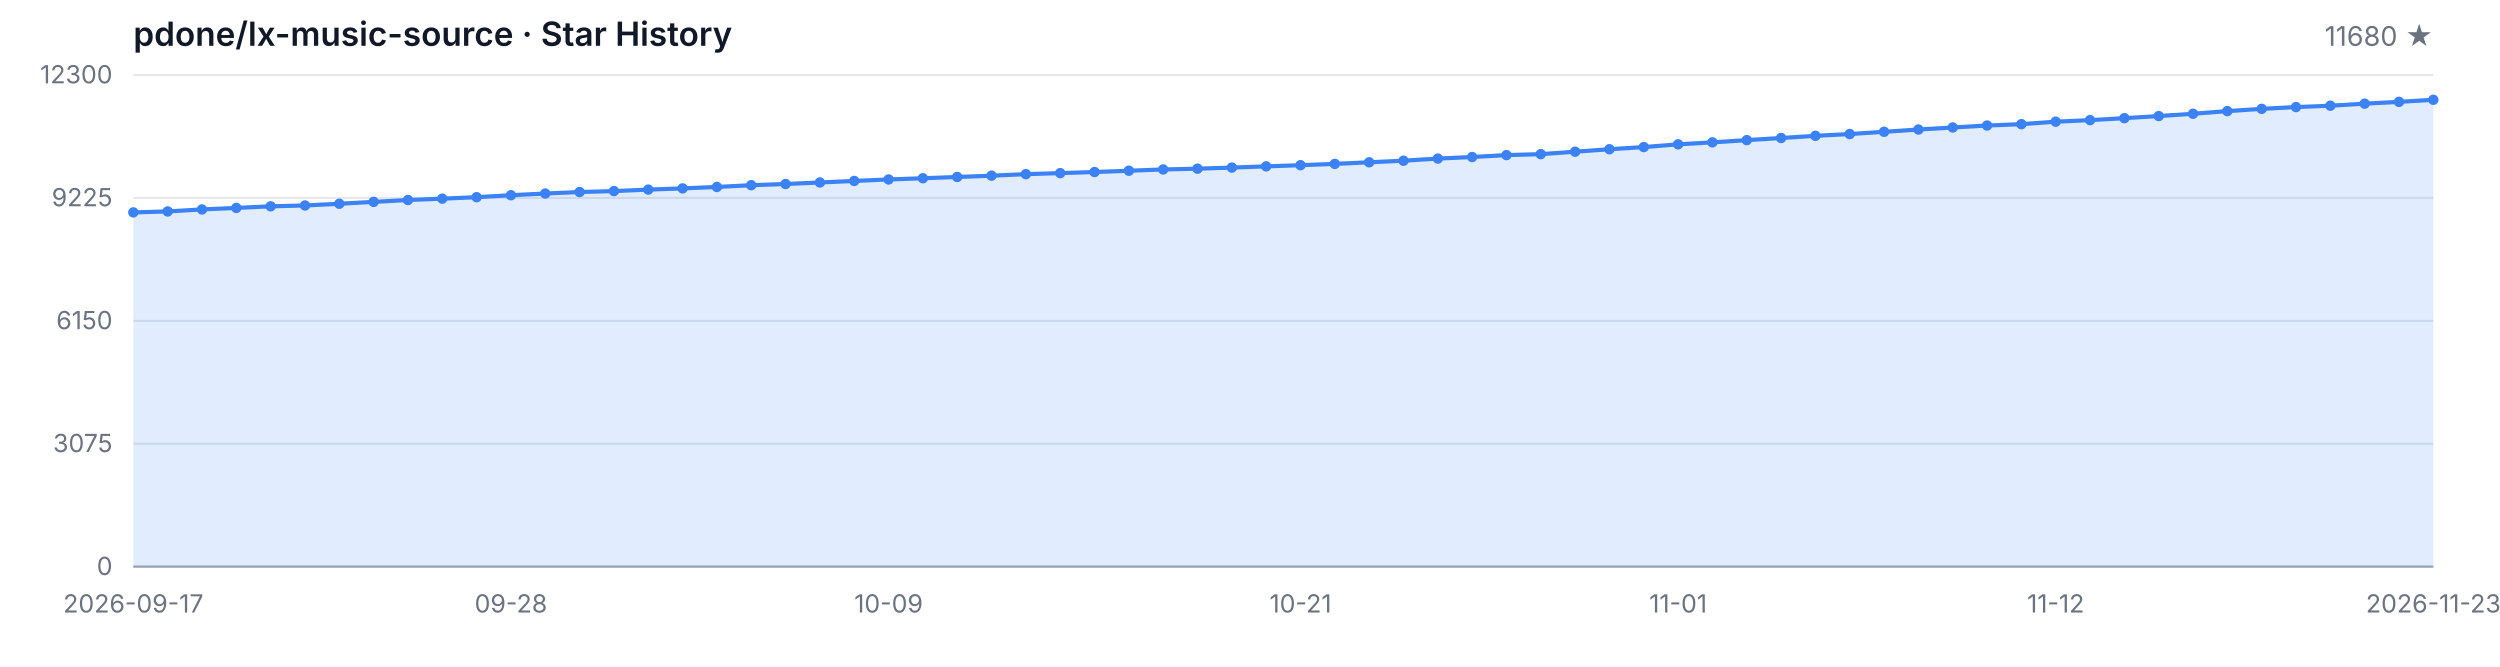
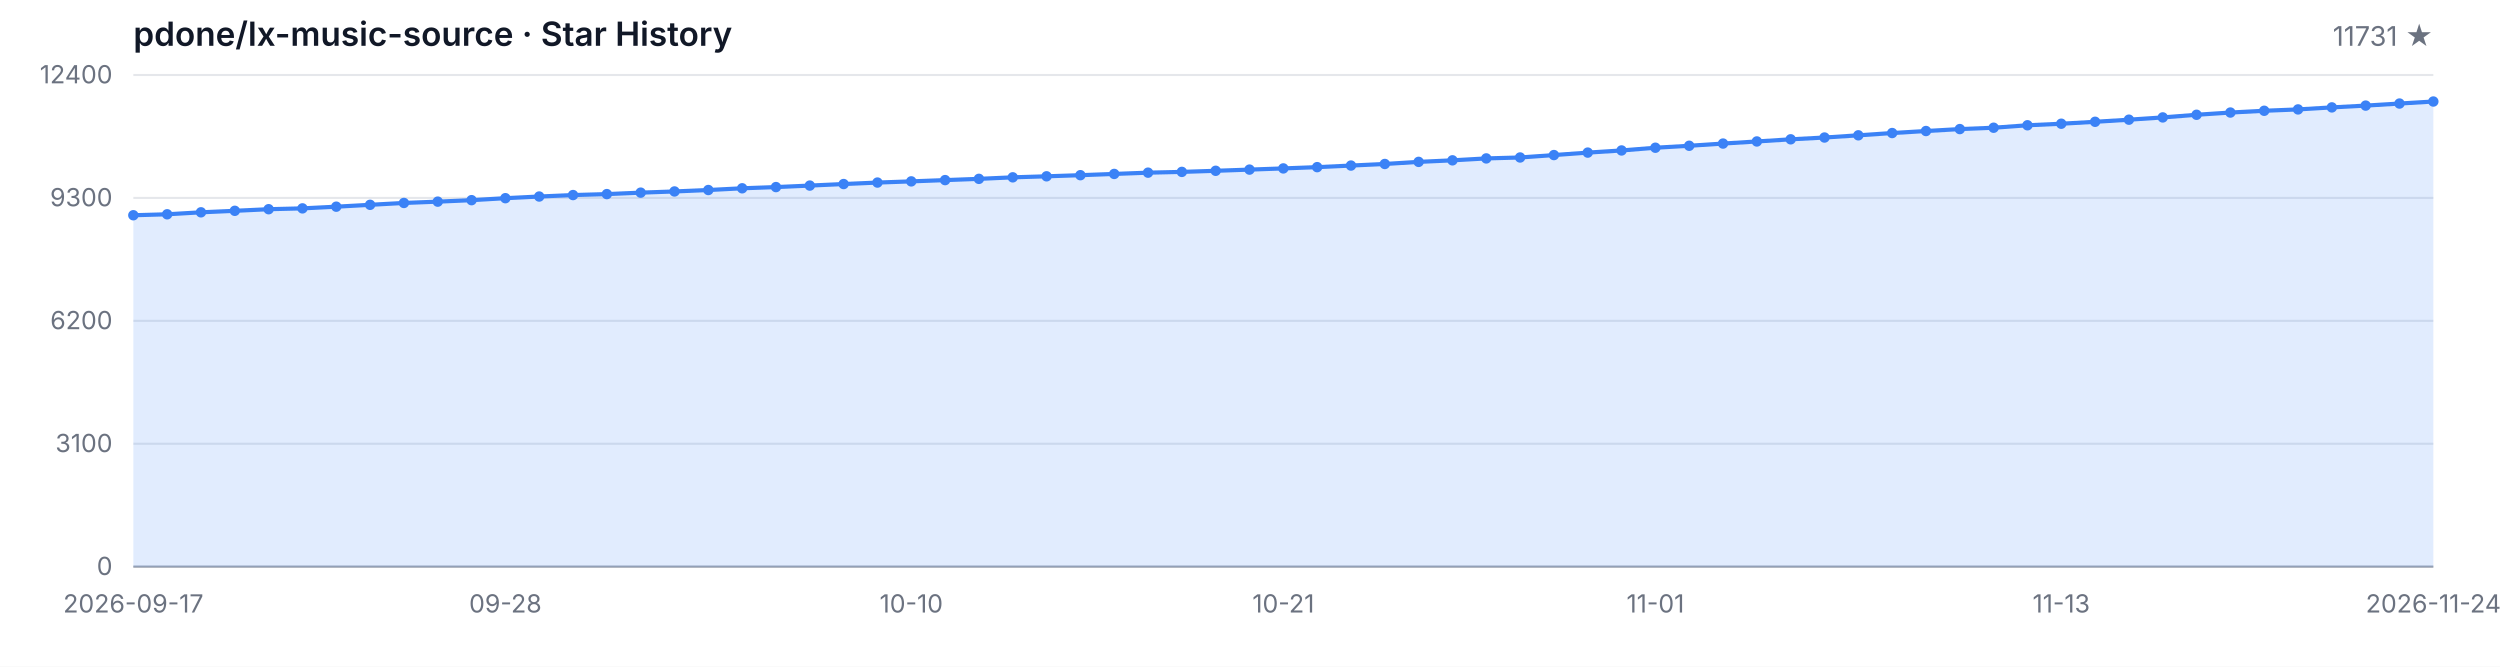
<svg xmlns="http://www.w3.org/2000/svg" width="1200" height="320" viewBox="0 0 1200 320" role="img" aria-label="Star History">
  <style>
  .bg { fill: #ffffff; }
  .grid { stroke: #e5e7eb; stroke-width: 1; }
  .axis { stroke: #9ca3af; stroke-width: 1; }
  .area { fill: rgba(59, 130, 246, 0.15); }
  .line { fill: none; stroke: #3b82f6; stroke-width: 2; stroke-linejoin: round; stroke-linecap: round; }
  .dot { fill: #3b82f6; }
  .tlabel { fill: #6b7280; font-family: -apple-system, BlinkMacSystemFont, 'Segoe UI', sans-serif; font-size: 12px; }
  .title { fill: #111827; font-family: -apple-system, BlinkMacSystemFont, 'Segoe UI', sans-serif; font-size: 16px; font-weight: 600; }
  .subtitle { fill: #6b7280; font-family: -apple-system, BlinkMacSystemFont, 'Segoe UI', sans-serif; font-size: 13px; }
  @media (prefers-color-scheme: dark) {
    .bg { fill: #0d1117; }
    .grid { stroke: #21262d; }
    .axis { stroke: #484f58; }
    .area { fill: rgba(58, 132, 255, 0.18); }
    .line { stroke: #58a6ff; }
    .dot { fill: #58a6ff; }
    .tlabel { fill: #8b949e; }
    .title { fill: #c9d1d9; }
    .subtitle { fill: #8b949e; }
  }
</style>
  <rect class="bg" width="1200" height="320" />
  <text class="title" x="64" y="22">pdone/lx-music-source · Star History</text>
-   <text class="subtitle" x="1168" y="22" text-anchor="end">11680 ★</text>
+   <text class="subtitle" x="1168" y="22" text-anchor="end">11731 ★</text>
  <line class="grid" x1="64" y1="272.00" x2="1168" y2="272.00" />
  <line class="grid" x1="64" y1="213.00" x2="1168" y2="213.00" />
  <line class="grid" x1="64" y1="154.00" x2="1168" y2="154.00" />
  <line class="grid" x1="64" y1="95.00" x2="1168" y2="95.00" />
  <line class="grid" x1="64" y1="36.00" x2="1168" y2="36.00" />
  <text class="tlabel" x="54" y="276.00" text-anchor="end">0</text>
-   <text class="tlabel" x="54" y="217.00" text-anchor="end">3075</text>
-   <text class="tlabel" x="54" y="158.00" text-anchor="end">6150</text>
-   <text class="tlabel" x="54" y="99.00" text-anchor="end">9225</text>
-   <text class="tlabel" x="54" y="40.00" text-anchor="end">12300</text>
+   <text class="tlabel" x="54" y="217.00" text-anchor="end">3100</text>
+   <text class="tlabel" x="54" y="158.00" text-anchor="end">6200</text>
+   <text class="tlabel" x="54" y="99.00" text-anchor="end">9300</text>
+   <text class="tlabel" x="54" y="40.00" text-anchor="end">12400</text>
  <line class="axis" x1="64" y1="272" x2="1168" y2="272" />
-   <path class="area" d="M 64.00 272.00 L 64.00 101.95 L 80.48 101.49 L 96.96 100.53 L 113.43 99.80 L 129.91 99.03 L 146.39 98.63 L 162.87 97.80 L 179.34 96.90 L 195.82 96.00 L 212.30 95.36 L 228.78 94.65 L 245.25 93.70 L 261.73 92.89 L 278.21 92.18 L 294.69 91.72 L 311.16 91.01 L 327.64 90.43 L 344.12 89.74 L 360.60 88.90 L 377.07 88.32 L 393.55 87.59 L 410.03 86.85 L 426.51 86.14 L 442.99 85.56 L 459.46 84.95 L 475.94 84.33 L 492.42 83.60 L 508.90 83.10 L 525.37 82.57 L 541.85 81.95 L 558.33 81.34 L 574.81 80.97 L 591.28 80.44 L 607.76 79.86 L 624.24 79.29 L 640.72 78.67 L 657.19 77.90 L 673.67 77.14 L 690.15 76.12 L 706.63 75.37 L 723.10 74.45 L 739.58 73.99 L 756.06 72.82 L 772.54 71.63 L 789.01 70.59 L 805.49 69.27 L 821.97 68.33 L 838.45 67.26 L 854.93 66.24 L 871.40 65.20 L 887.88 64.34 L 904.36 63.26 L 920.84 62.17 L 937.31 61.19 L 953.79 60.25 L 970.27 59.60 L 986.75 58.41 L 1003.22 57.66 L 1019.70 56.72 L 1036.18 55.71 L 1052.66 54.61 L 1069.13 53.33 L 1085.61 52.25 L 1102.09 51.39 L 1118.57 50.74 L 1135.04 49.76 L 1151.52 48.89 L 1168.00 47.90 L 1168.00 272.00 Z" />
-   <path class="line" d="M 64.00 101.95 L 80.48 101.49 L 96.96 100.53 L 113.43 99.80 L 129.91 99.03 L 146.39 98.63 L 162.87 97.80 L 179.34 96.90 L 195.82 96.00 L 212.30 95.36 L 228.78 94.65 L 245.25 93.70 L 261.73 92.89 L 278.21 92.18 L 294.69 91.72 L 311.16 91.01 L 327.64 90.43 L 344.12 89.74 L 360.60 88.90 L 377.07 88.32 L 393.55 87.59 L 410.03 86.85 L 426.51 86.14 L 442.99 85.56 L 459.46 84.95 L 475.94 84.33 L 492.42 83.60 L 508.90 83.10 L 525.37 82.57 L 541.85 81.95 L 558.33 81.34 L 574.81 80.97 L 591.28 80.44 L 607.76 79.86 L 624.24 79.29 L 640.72 78.67 L 657.19 77.90 L 673.67 77.14 L 690.15 76.12 L 706.63 75.37 L 723.10 74.45 L 739.58 73.99 L 756.06 72.82 L 772.54 71.63 L 789.01 70.59 L 805.49 69.27 L 821.97 68.33 L 838.45 67.26 L 854.93 66.24 L 871.40 65.20 L 887.88 64.34 L 904.36 63.26 L 920.84 62.17 L 937.31 61.19 L 953.79 60.25 L 970.27 59.60 L 986.75 58.41 L 1003.22 57.66 L 1019.70 56.72 L 1036.18 55.71 L 1052.66 54.61 L 1069.13 53.33 L 1085.61 52.25 L 1102.09 51.39 L 1118.57 50.74 L 1135.04 49.76 L 1151.52 48.89 L 1168.00 47.90" />
-   <circle class="dot" cx="64.00" cy="101.95" r="2.5" />
-   <circle class="dot" cx="80.48" cy="101.49" r="2.5" />
-   <circle class="dot" cx="96.96" cy="100.53" r="2.5" />
-   <circle class="dot" cx="113.43" cy="99.80" r="2.5" />
-   <circle class="dot" cx="129.91" cy="99.03" r="2.5" />
-   <circle class="dot" cx="146.39" cy="98.63" r="2.5" />
-   <circle class="dot" cx="162.87" cy="97.80" r="2.5" />
-   <circle class="dot" cx="179.34" cy="96.90" r="2.5" />
-   <circle class="dot" cx="195.82" cy="96.00" r="2.5" />
-   <circle class="dot" cx="212.30" cy="95.36" r="2.5" />
-   <circle class="dot" cx="228.78" cy="94.65" r="2.5" />
-   <circle class="dot" cx="245.25" cy="93.70" r="2.5" />
-   <circle class="dot" cx="261.73" cy="92.89" r="2.5" />
-   <circle class="dot" cx="278.21" cy="92.18" r="2.5" />
-   <circle class="dot" cx="294.69" cy="91.72" r="2.5" />
-   <circle class="dot" cx="311.16" cy="91.01" r="2.5" />
-   <circle class="dot" cx="327.64" cy="90.43" r="2.5" />
-   <circle class="dot" cx="344.12" cy="89.74" r="2.5" />
-   <circle class="dot" cx="360.60" cy="88.90" r="2.5" />
-   <circle class="dot" cx="377.07" cy="88.32" r="2.5" />
-   <circle class="dot" cx="393.55" cy="87.59" r="2.5" />
-   <circle class="dot" cx="410.03" cy="86.85" r="2.5" />
-   <circle class="dot" cx="426.51" cy="86.14" r="2.5" />
-   <circle class="dot" cx="442.99" cy="85.56" r="2.5" />
-   <circle class="dot" cx="459.46" cy="84.95" r="2.5" />
-   <circle class="dot" cx="475.94" cy="84.33" r="2.5" />
-   <circle class="dot" cx="492.42" cy="83.60" r="2.5" />
-   <circle class="dot" cx="508.90" cy="83.10" r="2.5" />
-   <circle class="dot" cx="525.37" cy="82.57" r="2.5" />
-   <circle class="dot" cx="541.85" cy="81.95" r="2.5" />
-   <circle class="dot" cx="558.33" cy="81.34" r="2.5" />
-   <circle class="dot" cx="574.81" cy="80.97" r="2.5" />
-   <circle class="dot" cx="591.28" cy="80.44" r="2.5" />
-   <circle class="dot" cx="607.76" cy="79.86" r="2.5" />
-   <circle class="dot" cx="624.24" cy="79.29" r="2.5" />
-   <circle class="dot" cx="640.72" cy="78.67" r="2.5" />
-   <circle class="dot" cx="657.19" cy="77.90" r="2.5" />
-   <circle class="dot" cx="673.67" cy="77.14" r="2.5" />
-   <circle class="dot" cx="690.15" cy="76.12" r="2.5" />
-   <circle class="dot" cx="706.63" cy="75.37" r="2.5" />
-   <circle class="dot" cx="723.10" cy="74.45" r="2.5" />
-   <circle class="dot" cx="739.58" cy="73.99" r="2.5" />
-   <circle class="dot" cx="756.06" cy="72.82" r="2.5" />
-   <circle class="dot" cx="772.54" cy="71.63" r="2.5" />
-   <circle class="dot" cx="789.01" cy="70.59" r="2.5" />
-   <circle class="dot" cx="805.49" cy="69.27" r="2.5" />
-   <circle class="dot" cx="821.97" cy="68.33" r="2.5" />
-   <circle class="dot" cx="838.45" cy="67.26" r="2.5" />
-   <circle class="dot" cx="854.93" cy="66.24" r="2.5" />
-   <circle class="dot" cx="871.40" cy="65.20" r="2.5" />
-   <circle class="dot" cx="887.88" cy="64.34" r="2.5" />
-   <circle class="dot" cx="904.36" cy="63.26" r="2.5" />
-   <circle class="dot" cx="920.84" cy="62.17" r="2.5" />
-   <circle class="dot" cx="937.31" cy="61.19" r="2.5" />
-   <circle class="dot" cx="953.79" cy="60.25" r="2.5" />
-   <circle class="dot" cx="970.27" cy="59.60" r="2.5" />
-   <circle class="dot" cx="986.75" cy="58.41" r="2.5" />
-   <circle class="dot" cx="1003.22" cy="57.66" r="2.5" />
-   <circle class="dot" cx="1019.70" cy="56.72" r="2.5" />
-   <circle class="dot" cx="1036.18" cy="55.71" r="2.5" />
-   <circle class="dot" cx="1052.66" cy="54.61" r="2.5" />
-   <circle class="dot" cx="1069.13" cy="53.33" r="2.5" />
-   <circle class="dot" cx="1085.61" cy="52.25" r="2.5" />
-   <circle class="dot" cx="1102.09" cy="51.39" r="2.5" />
-   <circle class="dot" cx="1118.57" cy="50.74" r="2.5" />
-   <circle class="dot" cx="1135.04" cy="49.76" r="2.5" />
-   <circle class="dot" cx="1151.52" cy="48.89" r="2.5" />
-   <circle class="dot" cx="1168.00" cy="47.90" r="2.5" />
+   <path class="area" d="M 64.00 272.00 L 64.00 103.32 L 80.24 102.86 L 96.47 101.91 L 112.71 101.19 L 128.94 100.42 L 145.18 100.02 L 161.41 99.21 L 177.65 98.31 L 193.88 97.42 L 210.12 96.79 L 226.35 96.08 L 242.59 95.13 L 258.82 94.33 L 275.06 93.63 L 291.29 93.17 L 307.53 92.47 L 323.76 91.90 L 340.00 91.21 L 356.24 90.38 L 372.47 89.80 L 388.71 89.08 L 404.94 88.34 L 421.18 87.63 L 437.41 87.06 L 453.65 86.45 L 469.88 85.85 L 486.12 85.12 L 502.35 84.63 L 518.59 84.09 L 534.82 83.49 L 551.06 82.88 L 567.29 82.51 L 583.53 81.98 L 599.76 81.41 L 616.00 80.84 L 632.24 80.23 L 648.47 79.47 L 664.71 78.71 L 680.94 77.70 L 697.18 76.96 L 713.41 76.04 L 729.65 75.59 L 745.88 74.43 L 762.12 73.25 L 778.35 72.22 L 794.59 70.91 L 810.82 69.97 L 827.06 68.91 L 843.29 67.90 L 859.53 66.87 L 875.76 66.01 L 892.00 64.95 L 908.24 63.86 L 924.47 62.89 L 940.71 61.96 L 956.94 61.31 L 973.18 60.13 L 989.41 59.39 L 1005.65 58.46 L 1021.88 57.45 L 1038.12 56.36 L 1054.35 55.09 L 1070.59 54.02 L 1086.82 53.17 L 1103.06 52.52 L 1119.29 51.55 L 1135.53 50.69 L 1151.76 49.70 L 1168.00 48.73 L 1168.00 272.00 Z" />
+   <path class="line" d="M 64.00 103.32 L 80.24 102.86 L 96.47 101.91 L 112.71 101.19 L 128.94 100.42 L 145.18 100.02 L 161.41 99.21 L 177.65 98.31 L 193.88 97.42 L 210.12 96.79 L 226.35 96.08 L 242.59 95.13 L 258.82 94.33 L 275.06 93.63 L 291.29 93.17 L 307.53 92.47 L 323.76 91.90 L 340.00 91.21 L 356.24 90.38 L 372.47 89.80 L 388.71 89.08 L 404.94 88.34 L 421.18 87.63 L 437.41 87.06 L 453.65 86.45 L 469.88 85.85 L 486.12 85.12 L 502.35 84.63 L 518.59 84.09 L 534.82 83.49 L 551.06 82.88 L 567.29 82.51 L 583.53 81.98 L 599.76 81.41 L 616.00 80.84 L 632.24 80.23 L 648.47 79.47 L 664.71 78.71 L 680.94 77.70 L 697.18 76.96 L 713.41 76.04 L 729.65 75.59 L 745.88 74.43 L 762.12 73.25 L 778.35 72.22 L 794.59 70.91 L 810.82 69.97 L 827.06 68.91 L 843.29 67.90 L 859.53 66.87 L 875.76 66.01 L 892.00 64.95 L 908.24 63.86 L 924.47 62.89 L 940.71 61.96 L 956.94 61.31 L 973.18 60.13 L 989.41 59.39 L 1005.65 58.46 L 1021.88 57.45 L 1038.12 56.36 L 1054.35 55.09 L 1070.59 54.02 L 1086.82 53.17 L 1103.06 52.52 L 1119.29 51.55 L 1135.53 50.69 L 1151.76 49.70 L 1168.00 48.73" />
+   <circle class="dot" cx="64.00" cy="103.32" r="2.5" />
+   <circle class="dot" cx="80.24" cy="102.86" r="2.5" />
+   <circle class="dot" cx="96.47" cy="101.91" r="2.5" />
+   <circle class="dot" cx="112.71" cy="101.19" r="2.5" />
+   <circle class="dot" cx="128.94" cy="100.42" r="2.5" />
+   <circle class="dot" cx="145.18" cy="100.02" r="2.5" />
+   <circle class="dot" cx="161.41" cy="99.21" r="2.5" />
+   <circle class="dot" cx="177.65" cy="98.31" r="2.5" />
+   <circle class="dot" cx="193.88" cy="97.42" r="2.5" />
+   <circle class="dot" cx="210.12" cy="96.79" r="2.5" />
+   <circle class="dot" cx="226.35" cy="96.08" r="2.5" />
+   <circle class="dot" cx="242.59" cy="95.13" r="2.5" />
+   <circle class="dot" cx="258.82" cy="94.33" r="2.5" />
+   <circle class="dot" cx="275.06" cy="93.63" r="2.5" />
+   <circle class="dot" cx="291.29" cy="93.17" r="2.5" />
+   <circle class="dot" cx="307.53" cy="92.47" r="2.5" />
+   <circle class="dot" cx="323.76" cy="91.90" r="2.5" />
+   <circle class="dot" cx="340.00" cy="91.21" r="2.5" />
+   <circle class="dot" cx="356.24" cy="90.38" r="2.5" />
+   <circle class="dot" cx="372.47" cy="89.80" r="2.5" />
+   <circle class="dot" cx="388.71" cy="89.08" r="2.5" />
+   <circle class="dot" cx="404.94" cy="88.34" r="2.5" />
+   <circle class="dot" cx="421.18" cy="87.63" r="2.5" />
+   <circle class="dot" cx="437.41" cy="87.06" r="2.5" />
+   <circle class="dot" cx="453.65" cy="86.45" r="2.5" />
+   <circle class="dot" cx="469.88" cy="85.85" r="2.5" />
+   <circle class="dot" cx="486.12" cy="85.12" r="2.5" />
+   <circle class="dot" cx="502.35" cy="84.63" r="2.5" />
+   <circle class="dot" cx="518.59" cy="84.09" r="2.5" />
+   <circle class="dot" cx="534.82" cy="83.49" r="2.5" />
+   <circle class="dot" cx="551.06" cy="82.88" r="2.5" />
+   <circle class="dot" cx="567.29" cy="82.51" r="2.5" />
+   <circle class="dot" cx="583.53" cy="81.98" r="2.5" />
+   <circle class="dot" cx="599.76" cy="81.41" r="2.5" />
+   <circle class="dot" cx="616.00" cy="80.84" r="2.5" />
+   <circle class="dot" cx="632.24" cy="80.23" r="2.5" />
+   <circle class="dot" cx="648.47" cy="79.47" r="2.5" />
+   <circle class="dot" cx="664.71" cy="78.71" r="2.5" />
+   <circle class="dot" cx="680.94" cy="77.70" r="2.5" />
+   <circle class="dot" cx="697.18" cy="76.96" r="2.5" />
+   <circle class="dot" cx="713.41" cy="76.04" r="2.5" />
+   <circle class="dot" cx="729.65" cy="75.59" r="2.5" />
+   <circle class="dot" cx="745.88" cy="74.43" r="2.5" />
+   <circle class="dot" cx="762.12" cy="73.25" r="2.5" />
+   <circle class="dot" cx="778.35" cy="72.22" r="2.5" />
+   <circle class="dot" cx="794.59" cy="70.91" r="2.5" />
+   <circle class="dot" cx="810.82" cy="69.97" r="2.5" />
+   <circle class="dot" cx="827.06" cy="68.91" r="2.5" />
+   <circle class="dot" cx="843.29" cy="67.90" r="2.5" />
+   <circle class="dot" cx="859.53" cy="66.87" r="2.5" />
+   <circle class="dot" cx="875.76" cy="66.01" r="2.5" />
+   <circle class="dot" cx="892.00" cy="64.95" r="2.5" />
+   <circle class="dot" cx="908.24" cy="63.86" r="2.5" />
+   <circle class="dot" cx="924.47" cy="62.89" r="2.5" />
+   <circle class="dot" cx="940.71" cy="61.96" r="2.5" />
+   <circle class="dot" cx="956.94" cy="61.31" r="2.5" />
+   <circle class="dot" cx="973.18" cy="60.13" r="2.5" />
+   <circle class="dot" cx="989.41" cy="59.39" r="2.5" />
+   <circle class="dot" cx="1005.65" cy="58.46" r="2.5" />
+   <circle class="dot" cx="1021.88" cy="57.45" r="2.5" />
+   <circle class="dot" cx="1038.12" cy="56.36" r="2.5" />
+   <circle class="dot" cx="1054.35" cy="55.09" r="2.5" />
+   <circle class="dot" cx="1070.59" cy="54.02" r="2.5" />
+   <circle class="dot" cx="1086.82" cy="53.17" r="2.5" />
+   <circle class="dot" cx="1103.06" cy="52.52" r="2.5" />
+   <circle class="dot" cx="1119.29" cy="51.55" r="2.5" />
+   <circle class="dot" cx="1135.53" cy="50.69" r="2.5" />
+   <circle class="dot" cx="1151.76" cy="49.70" r="2.5" />
+   <circle class="dot" cx="1168.00" cy="48.73" r="2.5" />
  <text class="tlabel" x="64.00" y="294" text-anchor="middle">2026-09-17</text>
-   <text class="tlabel" x="245.25" y="294" text-anchor="middle">09-28</text>
-   <text class="tlabel" x="426.51" y="294" text-anchor="middle">10-09</text>
-   <text class="tlabel" x="624.24" y="294" text-anchor="middle">10-21</text>
-   <text class="tlabel" x="805.49" y="294" text-anchor="middle">11-01</text>
-   <text class="tlabel" x="986.75" y="294" text-anchor="middle">11-12</text>
-   <text class="tlabel" x="1168.00" y="294" text-anchor="middle">2026-11-23</text>
+   <text class="tlabel" x="242.59" y="294" text-anchor="middle">09-28</text>
+   <text class="tlabel" x="437.41" y="294" text-anchor="middle">10-10</text>
+   <text class="tlabel" x="616.00" y="294" text-anchor="middle">10-21</text>
+   <text class="tlabel" x="794.59" y="294" text-anchor="middle">11-01</text>
+   <text class="tlabel" x="989.41" y="294" text-anchor="middle">11-13</text>
+   <text class="tlabel" x="1168.00" y="294" text-anchor="middle">2026-11-24</text>
</svg>
